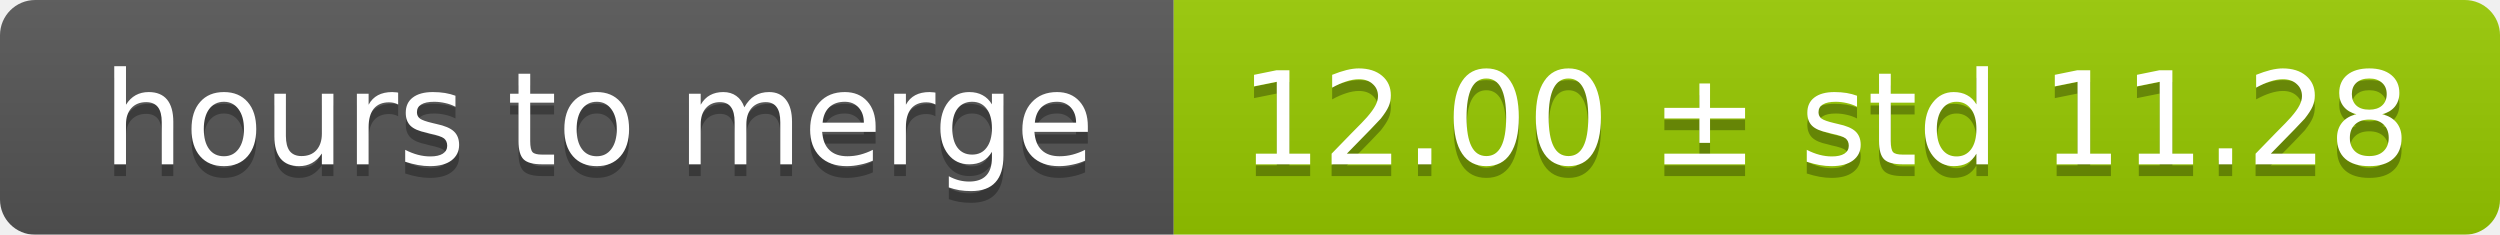
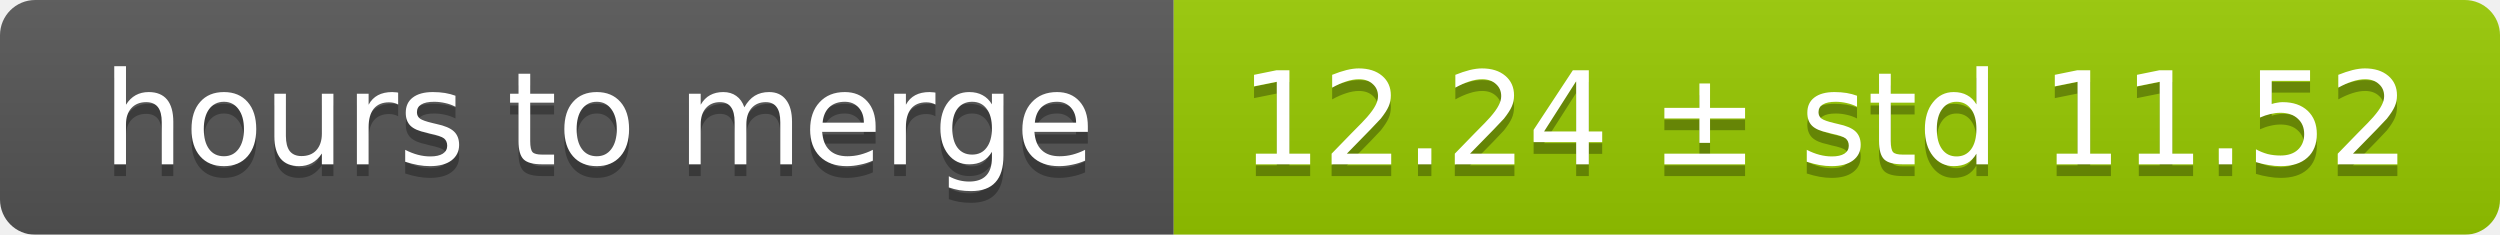
<svg xmlns="http://www.w3.org/2000/svg" width="213" height="20">
  <linearGradient id="smooth" x2="0" y2="100%">
    <stop offset="0" stop-color="#bbb" stop-opacity=".1" />
    <stop offset="1" stop-opacity=".1" />
  </linearGradient>
  <mask id="round">
    <rect width="213" height="20" rx="3" fill="#fff" />
  </mask>
  <g mask="url(#round)">
    <rect width="100" height="20" fill="#555" />
    <rect x="100" width="113" height="20" fill="#97ca00" />
    <rect width="213" height="20" fill="url(#smooth)" />
  </g>
  <g fill="#fff" text-anchor="middle" font-family="DejaVu Sans,Verdana,Geneva,sans-serif" font-size="11">
    <text x="51" y="15" fill="#010101" fill-opacity=".3">hours to merge</text>
    <text x="51" y="14">hours to merge</text>
-     <text x="155.5" y="15" fill="#010101" fill-opacity=".3">12.00 ± std 11.28</text>
-     <text x="155.5" y="14">12.00 ± std 11.28</text>
+     <text x="155.5" y="15" fill="#010101" fill-opacity=".3">12.24 ± std 11.52</text>
+     <text x="155.5" y="14">12.24 ± std 11.52</text>
  </g>
</svg>
